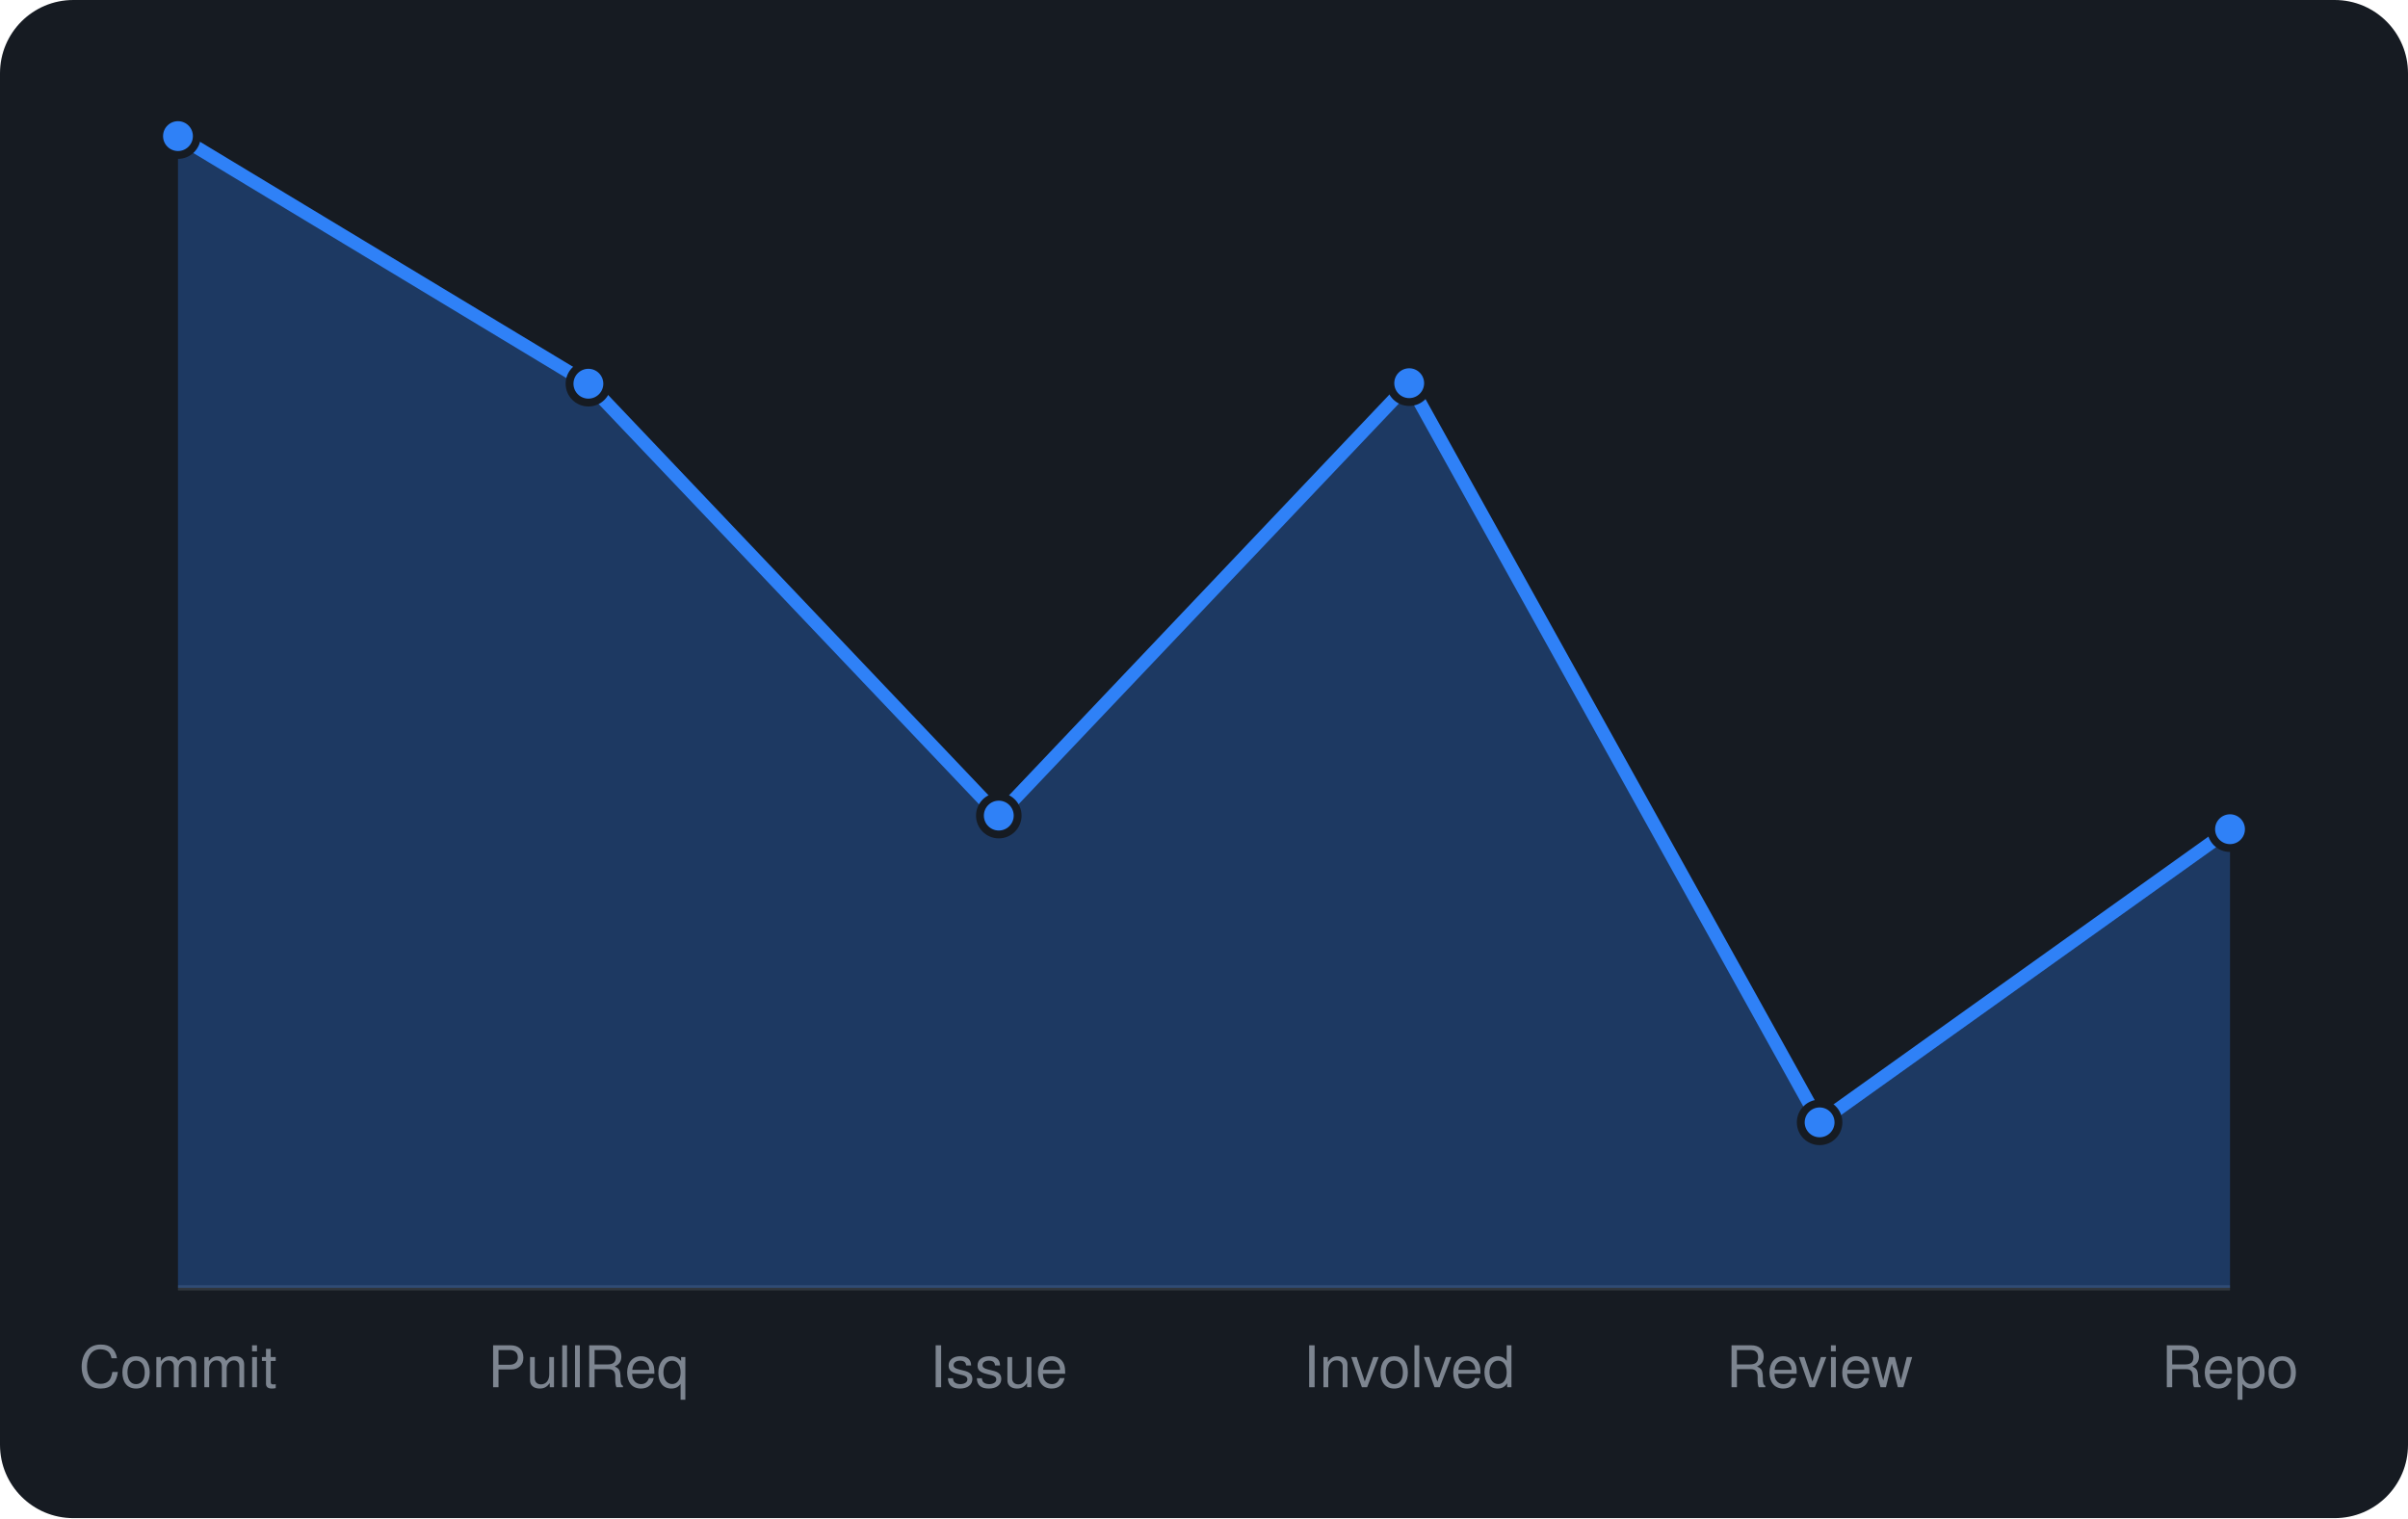
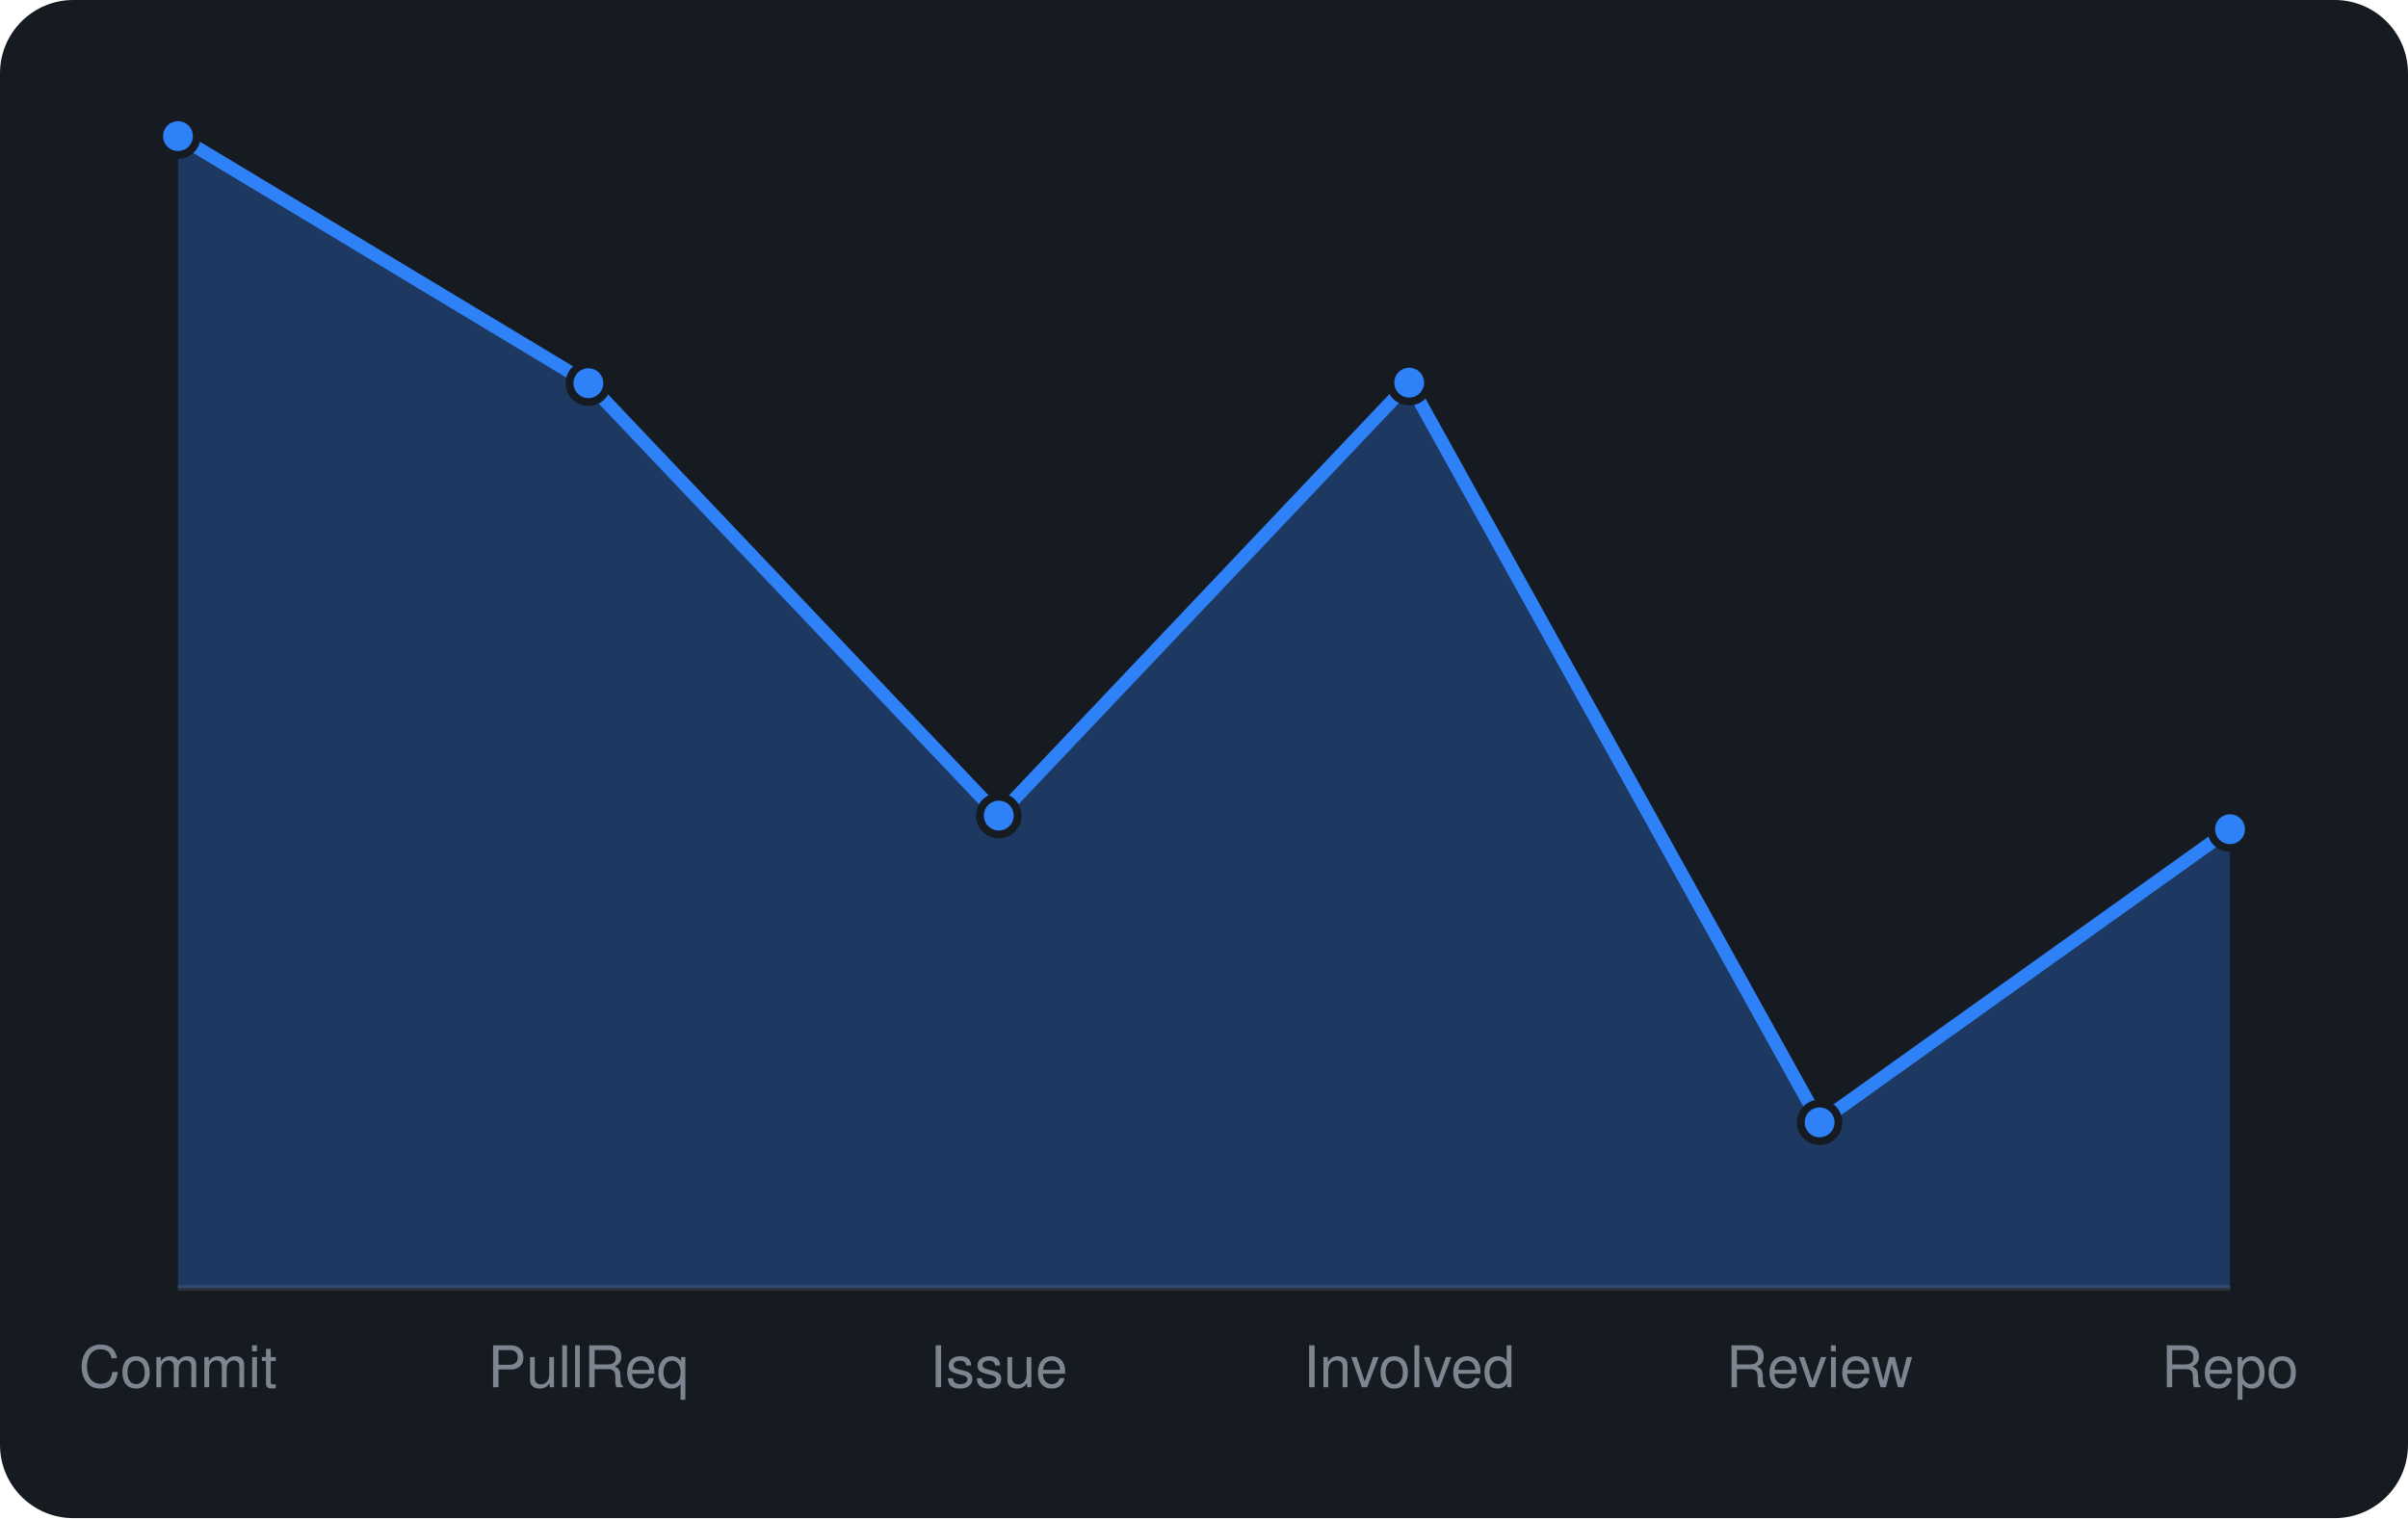
<svg xmlns="http://www.w3.org/2000/svg" viewBox="0 0 460 290" width="460" height="290" font-family="-apple-system,BlinkMacSystemFont,'Segoe UI',Helvetica,Arial,sans-serif">
  <rect width="460" height="290" rx="14" fill="#161b22" />
  <line x1="34" y1="246" x2="426" y2="246" stroke="#30363d" />
-   <path d="M34.0 246 L34.0 26.0L112.4 73.3L190.8 155.8L269.2 73.2L347.6 214.4L426.0 158.4 L426.0 246 Z" fill="rgba(47,129,247,0.3)" />
-   <path d="M34.0 26.0L112.4 73.3L190.8 155.8L269.2 73.2L347.6 214.4L426.0 158.4" fill="none" stroke="#2f81f7" stroke-width="2.5" stroke-linejoin="round" />
+   <path d="M34.0 246 L34.0 26.0L112.4 73.2L190.8 155.8L269.2 73.1L347.6 214.4L426.0 158.4 L426.0 246 Z" fill="rgba(47,129,247,0.3)" />
+   <path d="M34.0 26.0L112.4 73.2L190.8 155.8L269.2 73.1L347.6 214.4L426.0 158.4" fill="none" stroke="#2f81f7" stroke-width="2.5" stroke-linejoin="round" />
  <circle cx="34.0" cy="26.0" r="3.6" fill="#2f81f7" stroke="#161b22" stroke-width="1.5" />
-   <circle cx="112.4" cy="73.3" r="3.6" fill="#2f81f7" stroke="#161b22" stroke-width="1.5" />
+   <circle cx="112.4" cy="73.2" r="3.6" fill="#2f81f7" stroke="#161b22" stroke-width="1.5" />
  <circle cx="190.8" cy="155.8" r="3.6" fill="#2f81f7" stroke="#161b22" stroke-width="1.5" />
-   <circle cx="269.2" cy="73.2" r="3.6" fill="#2f81f7" stroke="#161b22" stroke-width="1.5" />
+   <circle cx="269.2" cy="73.1" r="3.6" fill="#2f81f7" stroke="#161b22" stroke-width="1.5" />
  <circle cx="347.6" cy="214.4" r="3.6" fill="#2f81f7" stroke="#161b22" stroke-width="1.5" />
  <circle cx="426.0" cy="158.4" r="3.6" fill="#2f81f7" stroke="#161b22" stroke-width="1.5" />
  <text x="34.0" y="265" text-anchor="middle" font-size="11" fill="#7d8590">Commit</text>
  <text x="112.4" y="265" text-anchor="middle" font-size="11" fill="#7d8590">PullReq</text>
  <text x="190.8" y="265" text-anchor="middle" font-size="11" fill="#7d8590">Issue</text>
  <text x="269.2" y="265" text-anchor="middle" font-size="11" fill="#7d8590">Involved</text>
  <text x="347.6" y="265" text-anchor="middle" font-size="11" fill="#7d8590">Review</text>
  <text x="426.0" y="265" text-anchor="middle" font-size="11" fill="#7d8590">Repo</text>
</svg>
